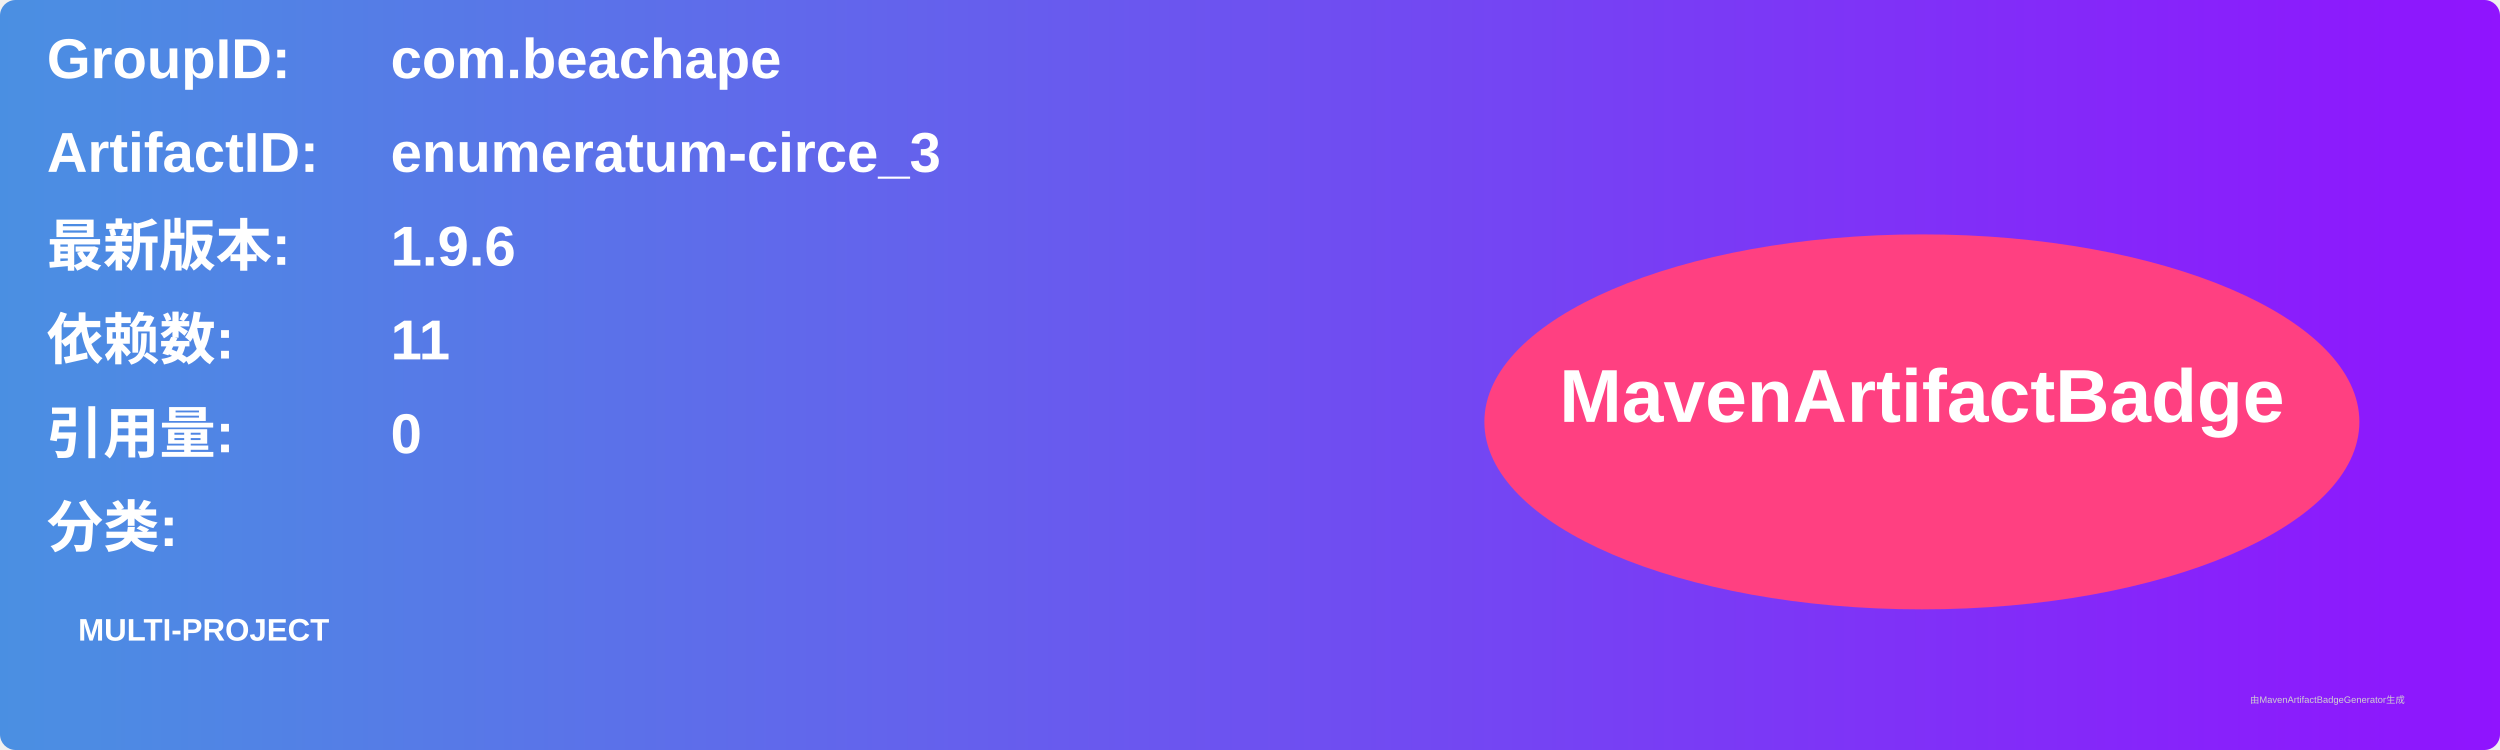
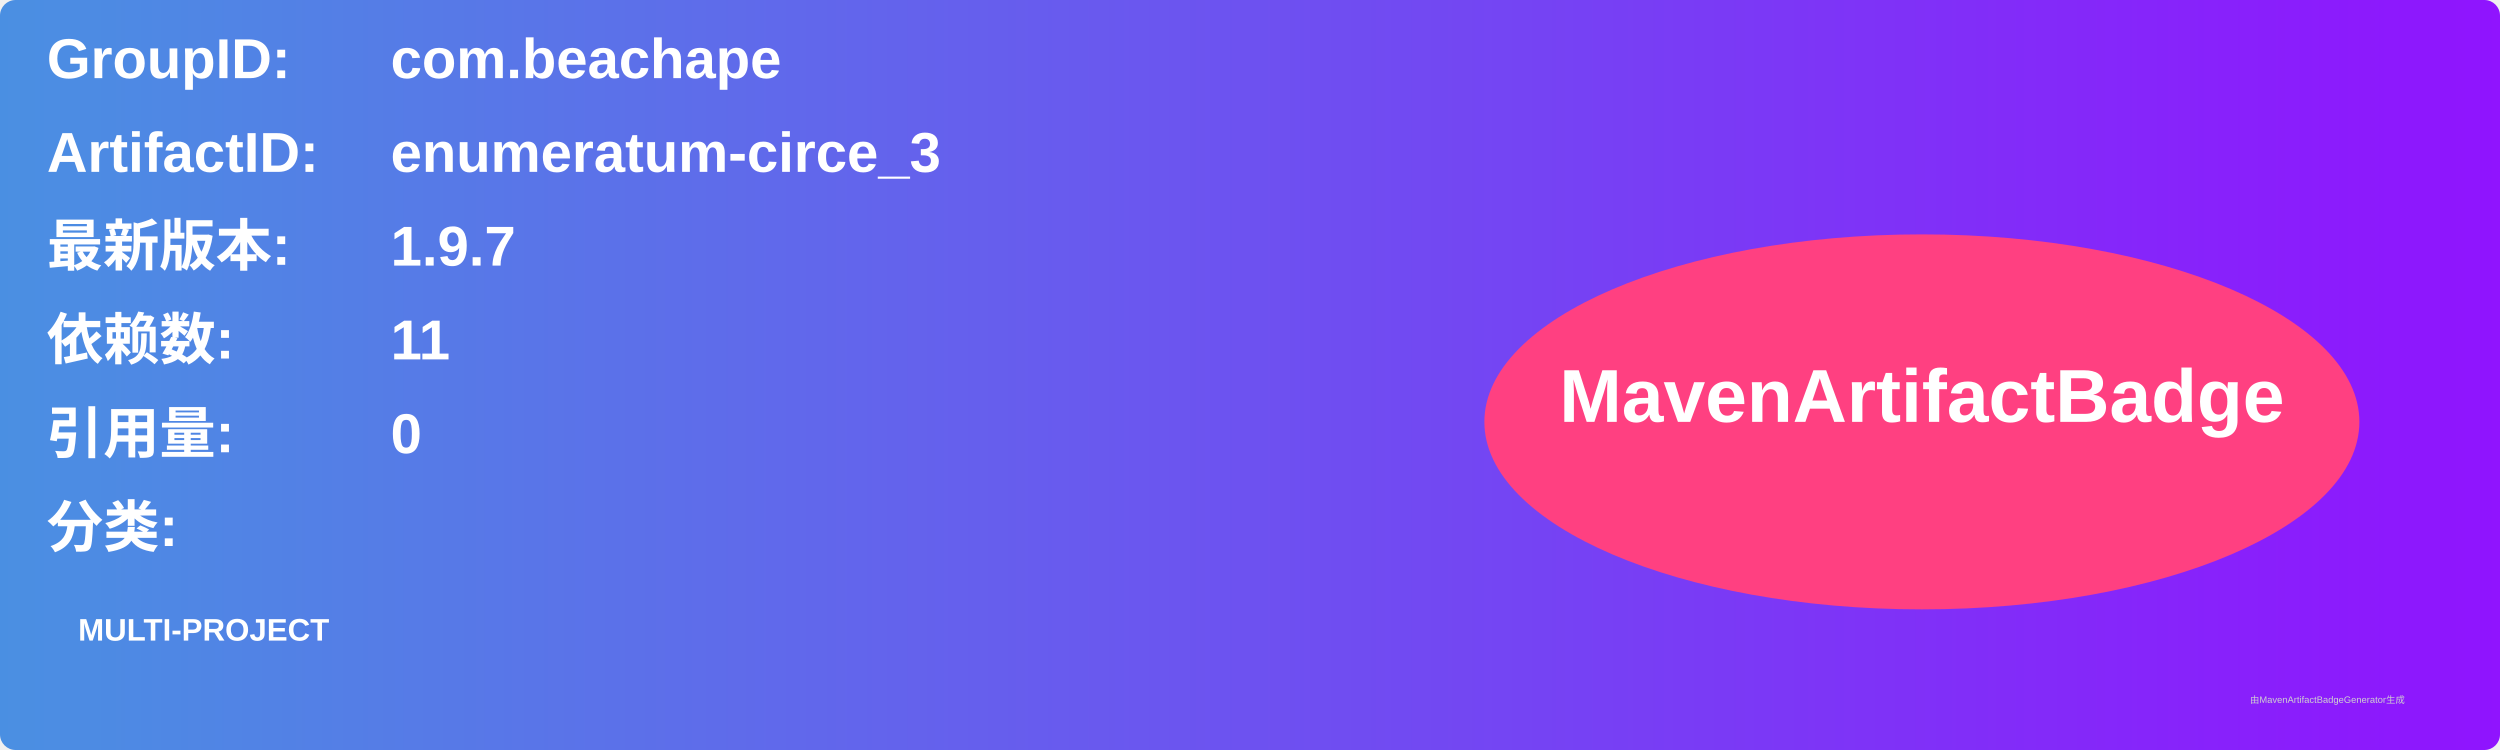
<svg xmlns="http://www.w3.org/2000/svg" width="800" height="240" viewBox="0 0 800 240">
  <linearGradient id="grad" x1="0%" y1="0%" x2="100%" y2="0%">
    <stop offset="0%" stop-color="#4a90e2" />
    <stop offset="100%" stop-color="#9013fe" />
  </linearGradient>
  <rect width="100%" height="100%" rx="5" ry="5" fill="url(#grad)" />
  <g transform="translate(15, 15)">
    <text x="0" y="10" font-family="Arial" font-size="18" fill="white" font-weight="bold" width="260">GroupID:</text>
    <text x="110" y="10" font-family="Arial" font-size="18" fill="white" font-weight="bold" width="460">com.beachape</text>
    <text x="0" y="40" font-family="Arial" font-size="18" fill="white" font-weight="bold" width="260">ArtifactID:</text>
    <text x="110" y="40" font-family="Arial" font-size="18" fill="white" font-weight="bold" width="460">enumeratum-circe_3</text>
    <text x="0" y="70" font-family="Arial" font-size="18" fill="white" font-weight="bold">最新版本:</text>
    <text x="110" y="70" font-family="Arial" font-size="18" fill="white" font-weight="bold">
-       <tspan font-weight="bold">1.9.6</tspan>
+       <tspan font-weight="bold">1.9.7</tspan>
    </text>
    <text x="0" y="100" font-family="Arial" font-size="18" fill="white" font-weight="bold">依赖数: </text>
    <text x="110" y="100" font-family="Arial" font-size="18" fill="white">
      <tspan font-weight="bold">11</tspan>
    </text>
    <text x="0" y="130" font-family="Arial" font-size="18" fill="white" font-weight="bold">引用量: </text>
    <text x="110" y="130" font-family="Arial" font-size="18" fill="white">
      <tspan font-weight="bold">0</tspan>
    </text>
    <text x="0" y="160" font-family="Arial" font-size="18" fill="white" font-weight="bold">分类:</text>
    <text x="10" y="190" font-family="Arial" font-size="10" fill="white">
      <tspan font-weight="bold">MULTI-PROJECT</tspan>
    </text>
    <ellipse cx="600" cy="120" rx="140" ry="60" fill="#ff4081" />
    <text x="600" y="120" text-anchor="middle" font-family="Arial" font-size="24" fill="white" font-weight="bold">MavenArtifactBadge</text>
  </g>
  <text x="720" y="225" font-family="Arial" font-size="3" fill="#d0d0d0">由MavenArtifactBadgeGenerator生成</text>
</svg>
